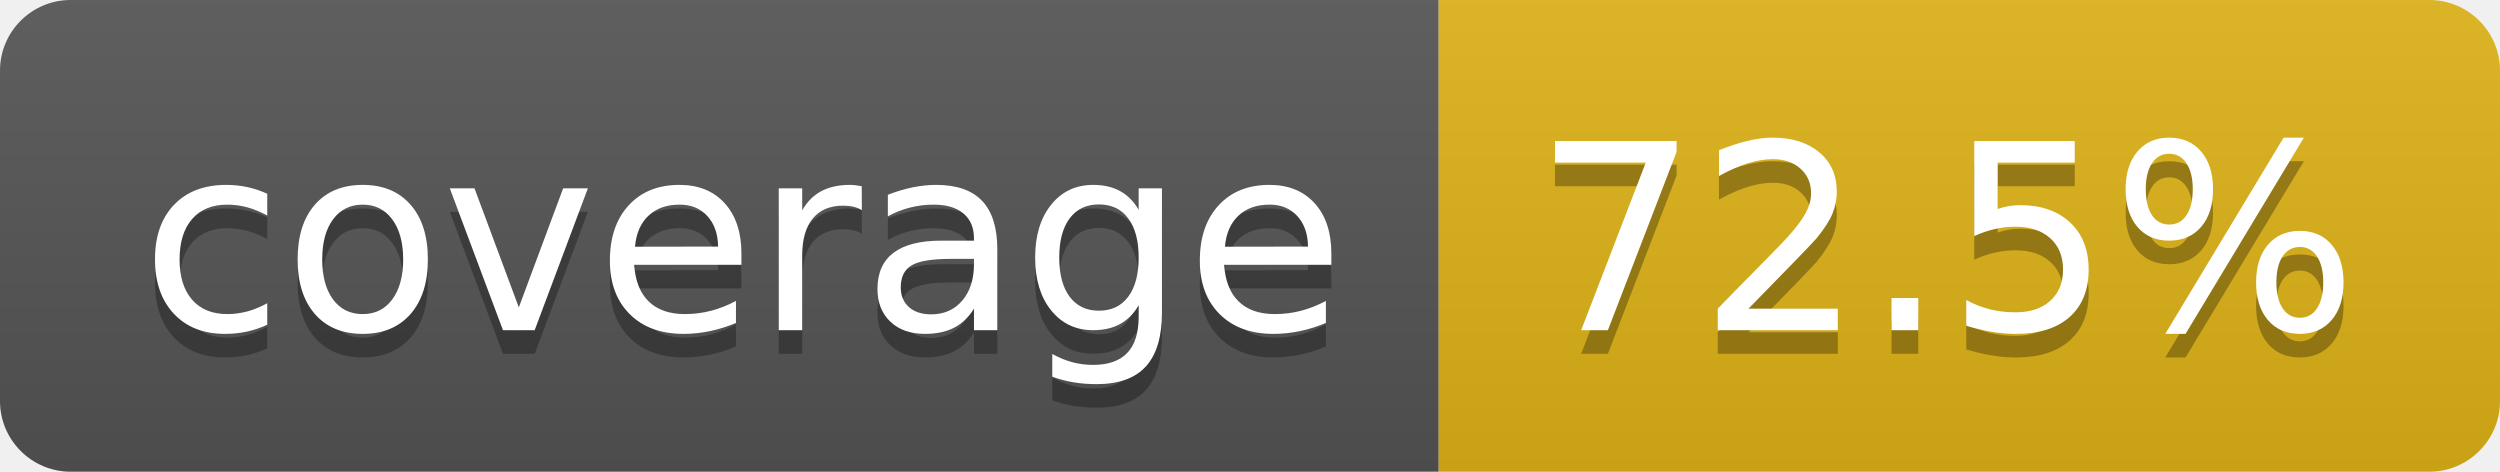
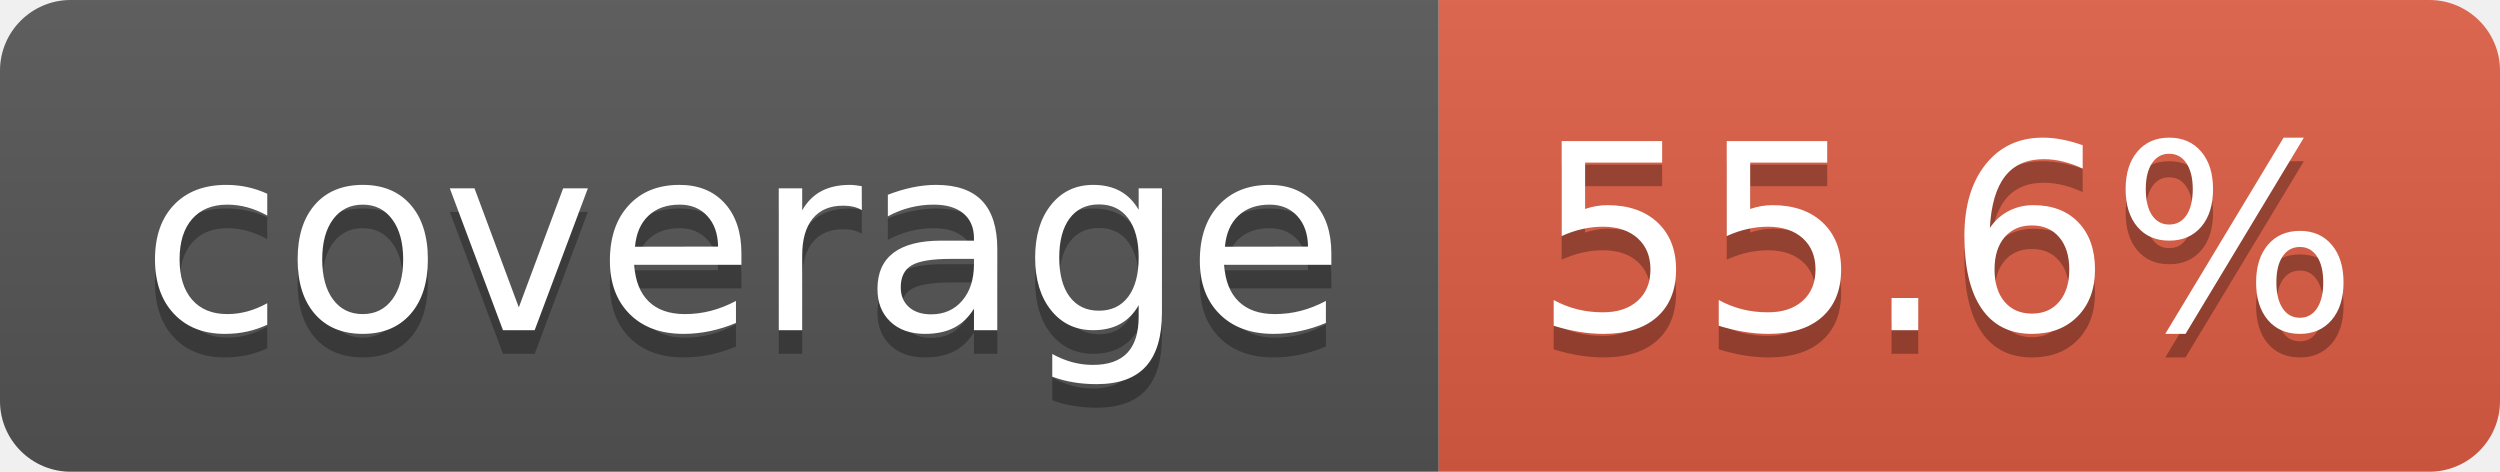
- <svg xmlns="http://www.w3.org/2000/svg" width="106" height="20" role="img" aria-label="coverage: 72.5%">
+ <svg xmlns="http://www.w3.org/2000/svg" width="106" height="20" role="img" aria-label="coverage: 55.6%">
  <linearGradient id="s" x2="0" y2="100%">
    <stop offset="0" stop-color="#bbb" stop-opacity=".1" />
    <stop offset="1" stop-opacity=".1" />
  </linearGradient>
  <clipPath id="r">
    <rect width="106" height="20" rx="3" fill="#fff" />
  </clipPath>
  <g clip-path="url(#r)">
    <rect width="61" height="20" fill="#555" />
-     <rect x="61" width="45" height="20" fill="#dfb317" />
+     <rect x="61" width="45" height="20" fill="#e05d44" />
    <rect width="106" height="20" fill="url(#s)" />
  </g>
  <g fill="#fff" text-anchor="middle" font-family="Verdana,Geneva,DejaVu Sans,sans-serif" text-rendering="geometricPrecision" font-size="110">
    <text aria-hidden="true" x="315" y="150" fill="#010101" fill-opacity=".3" transform="scale(.1)" textLength="510">coverage</text>
    <text x="315" y="140" transform="scale(.1)" fill="#fff" textLength="510">coverage</text>
-     <text aria-hidden="true" x="825" y="150" fill="#010101" fill-opacity=".3" transform="scale(.1)" textLength="350">72.5%</text>
-     <text x="825" y="140" transform="scale(.1)" fill="#fff" textLength="350">72.5%</text>
+     <text aria-hidden="true" x="825" y="150" fill="#010101" fill-opacity=".3" transform="scale(.1)" textLength="350">55.6%</text>
+     <text x="825" y="140" transform="scale(.1)" fill="#fff" textLength="350">55.6%</text>
  </g>
</svg>
